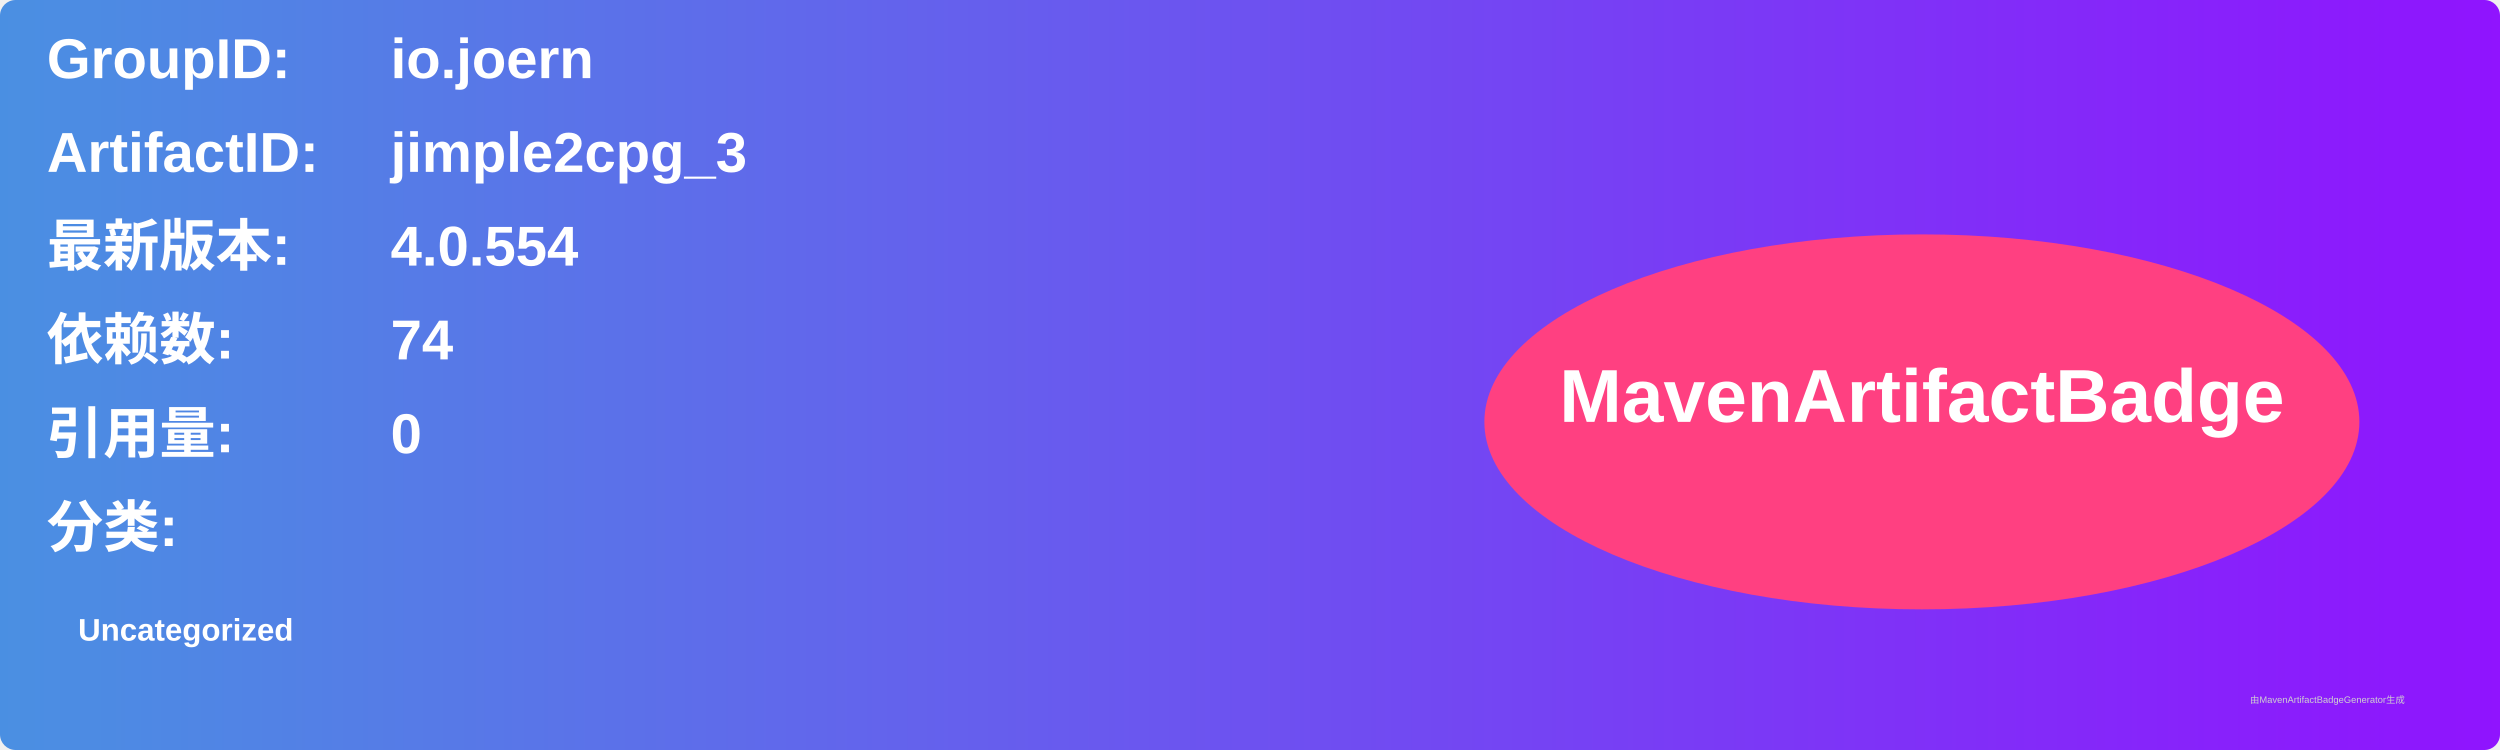
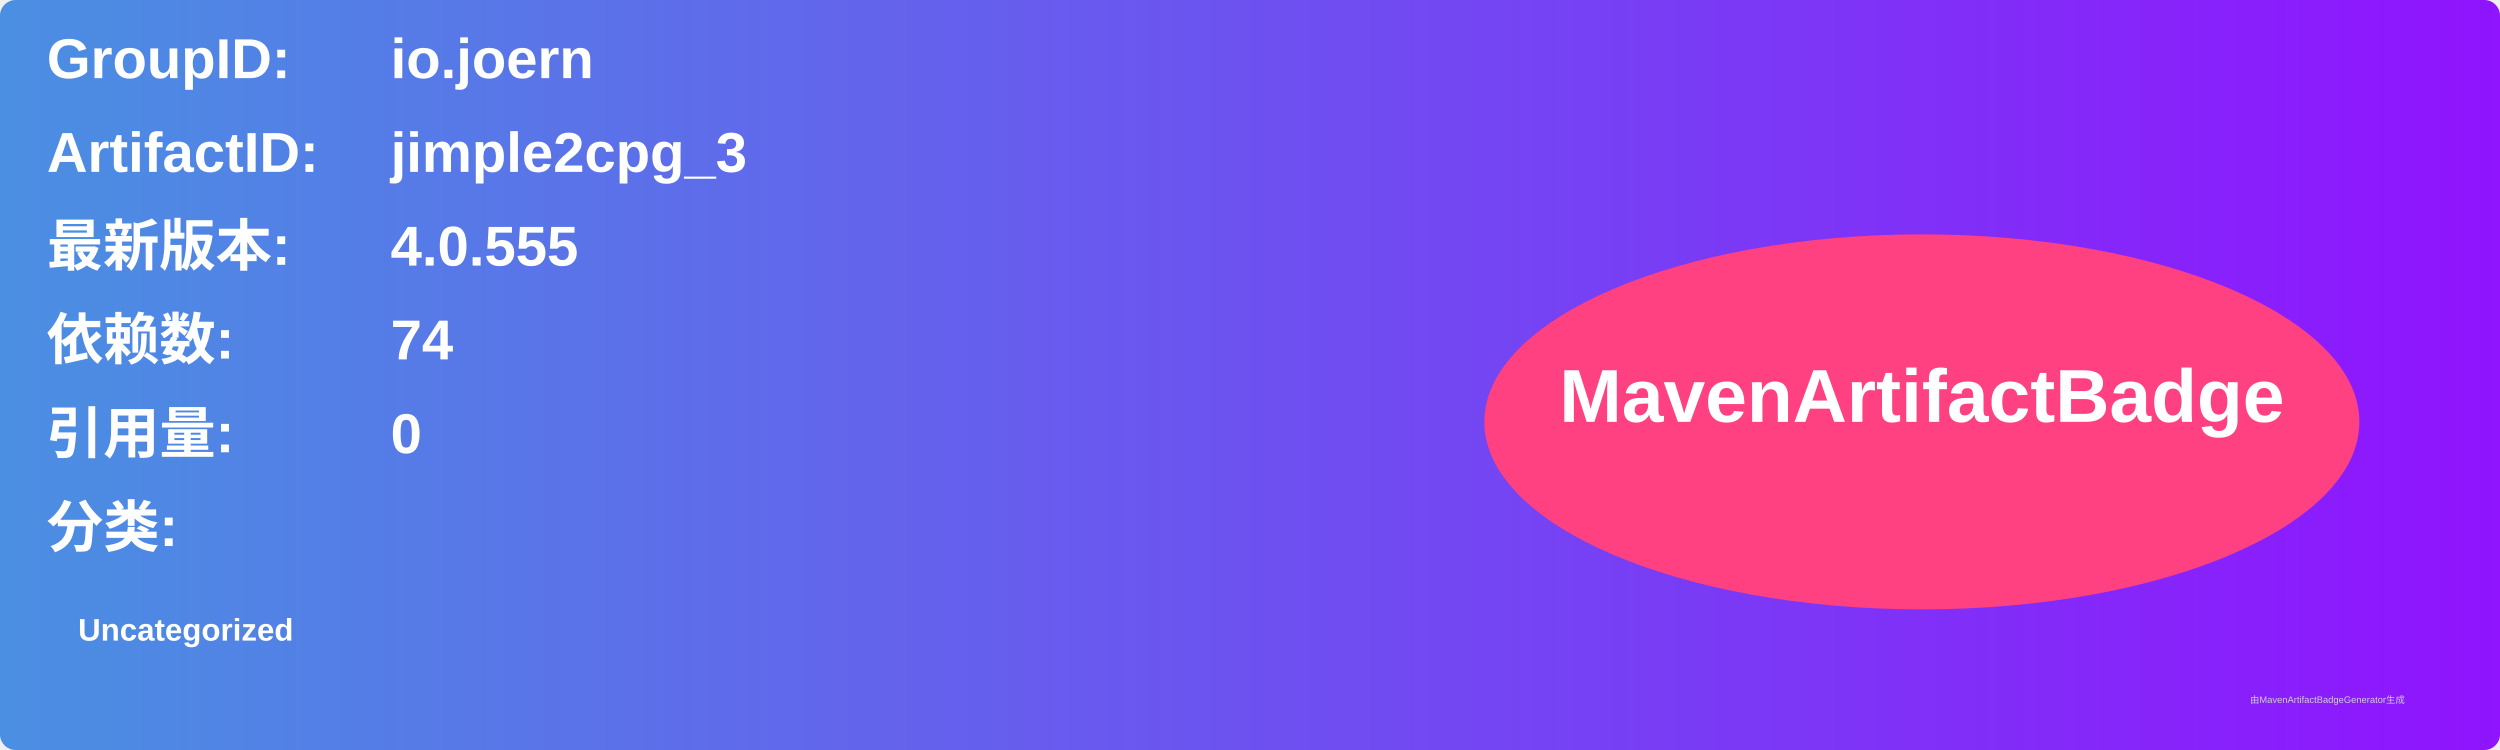
<svg xmlns="http://www.w3.org/2000/svg" width="800" height="240" viewBox="0 0 800 240">
  <linearGradient id="grad" x1="0%" y1="0%" x2="100%" y2="0%">
    <stop offset="0%" stop-color="#4a90e2" />
    <stop offset="100%" stop-color="#9013fe" />
  </linearGradient>
  <rect width="100%" height="100%" rx="5" ry="5" fill="url(#grad)" />
  <g transform="translate(15, 15)">
    <text x="0" y="10" font-family="Arial" font-size="18" fill="white" font-weight="bold" width="260">GroupID:</text>
    <text x="110" y="10" font-family="Arial" font-size="18" fill="white" font-weight="bold" width="460">io.joern</text>
    <text x="0" y="40" font-family="Arial" font-size="18" fill="white" font-weight="bold" width="260">ArtifactID:</text>
    <text x="110" y="40" font-family="Arial" font-size="18" fill="white" font-weight="bold" width="460">jimple2cpg_3</text>
    <text x="0" y="70" font-family="Arial" font-size="18" fill="white" font-weight="bold">最新版本:</text>
    <text x="110" y="70" font-family="Arial" font-size="18" fill="white" font-weight="bold">
-       <tspan font-weight="bold">4.0.554</tspan>
+       <tspan font-weight="bold">4.0.555</tspan>
    </text>
    <text x="0" y="100" font-family="Arial" font-size="18" fill="white" font-weight="bold">依赖数: </text>
    <text x="110" y="100" font-family="Arial" font-size="18" fill="white">
      <tspan font-weight="bold">74</tspan>
    </text>
    <text x="0" y="130" font-family="Arial" font-size="18" fill="white" font-weight="bold">引用量: </text>
    <text x="110" y="130" font-family="Arial" font-size="18" fill="white">
      <tspan font-weight="bold">0</tspan>
    </text>
    <text x="0" y="160" font-family="Arial" font-size="18" fill="white" font-weight="bold">分类:</text>
    <text x="10" y="190" font-family="Arial" font-size="10" fill="white">
      <tspan font-weight="bold">Uncategorized</tspan>
    </text>
    <ellipse cx="600" cy="120" rx="140" ry="60" fill="#ff4081" />
    <text x="600" y="120" text-anchor="middle" font-family="Arial" font-size="24" fill="white" font-weight="bold">MavenArtifactBadge</text>
  </g>
  <text x="720" y="225" font-family="Arial" font-size="3" fill="#d0d0d0">由MavenArtifactBadgeGenerator生成</text>
</svg>
